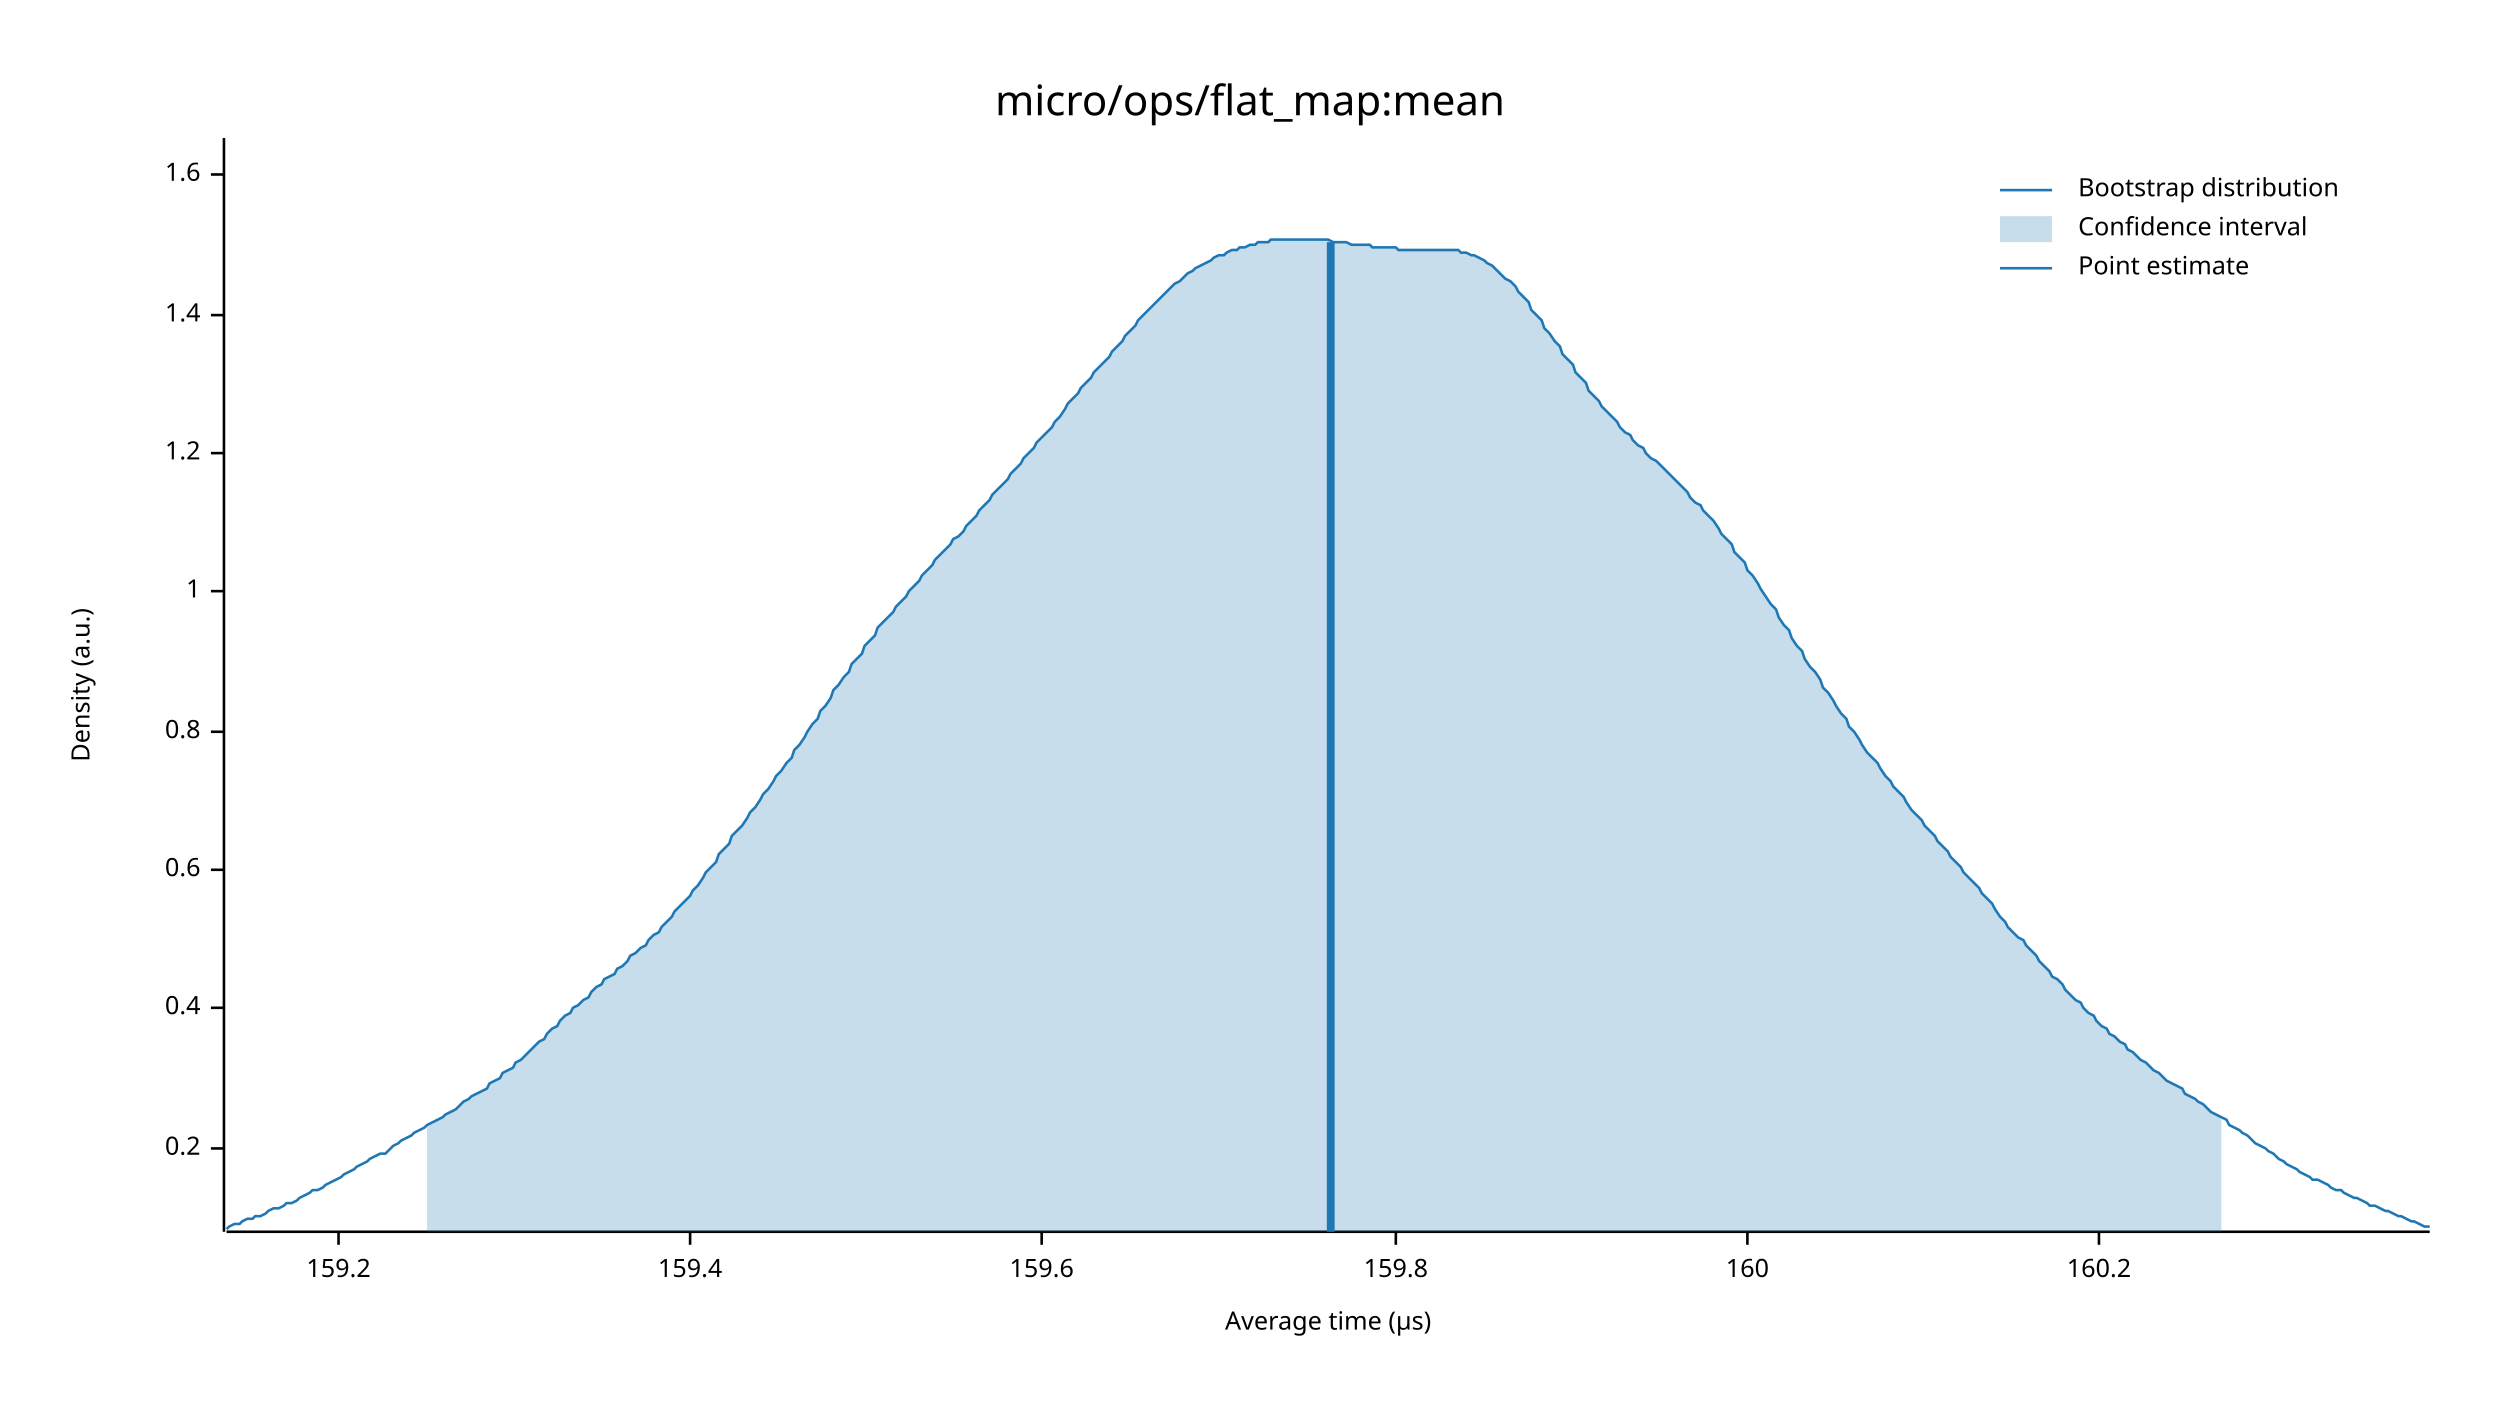
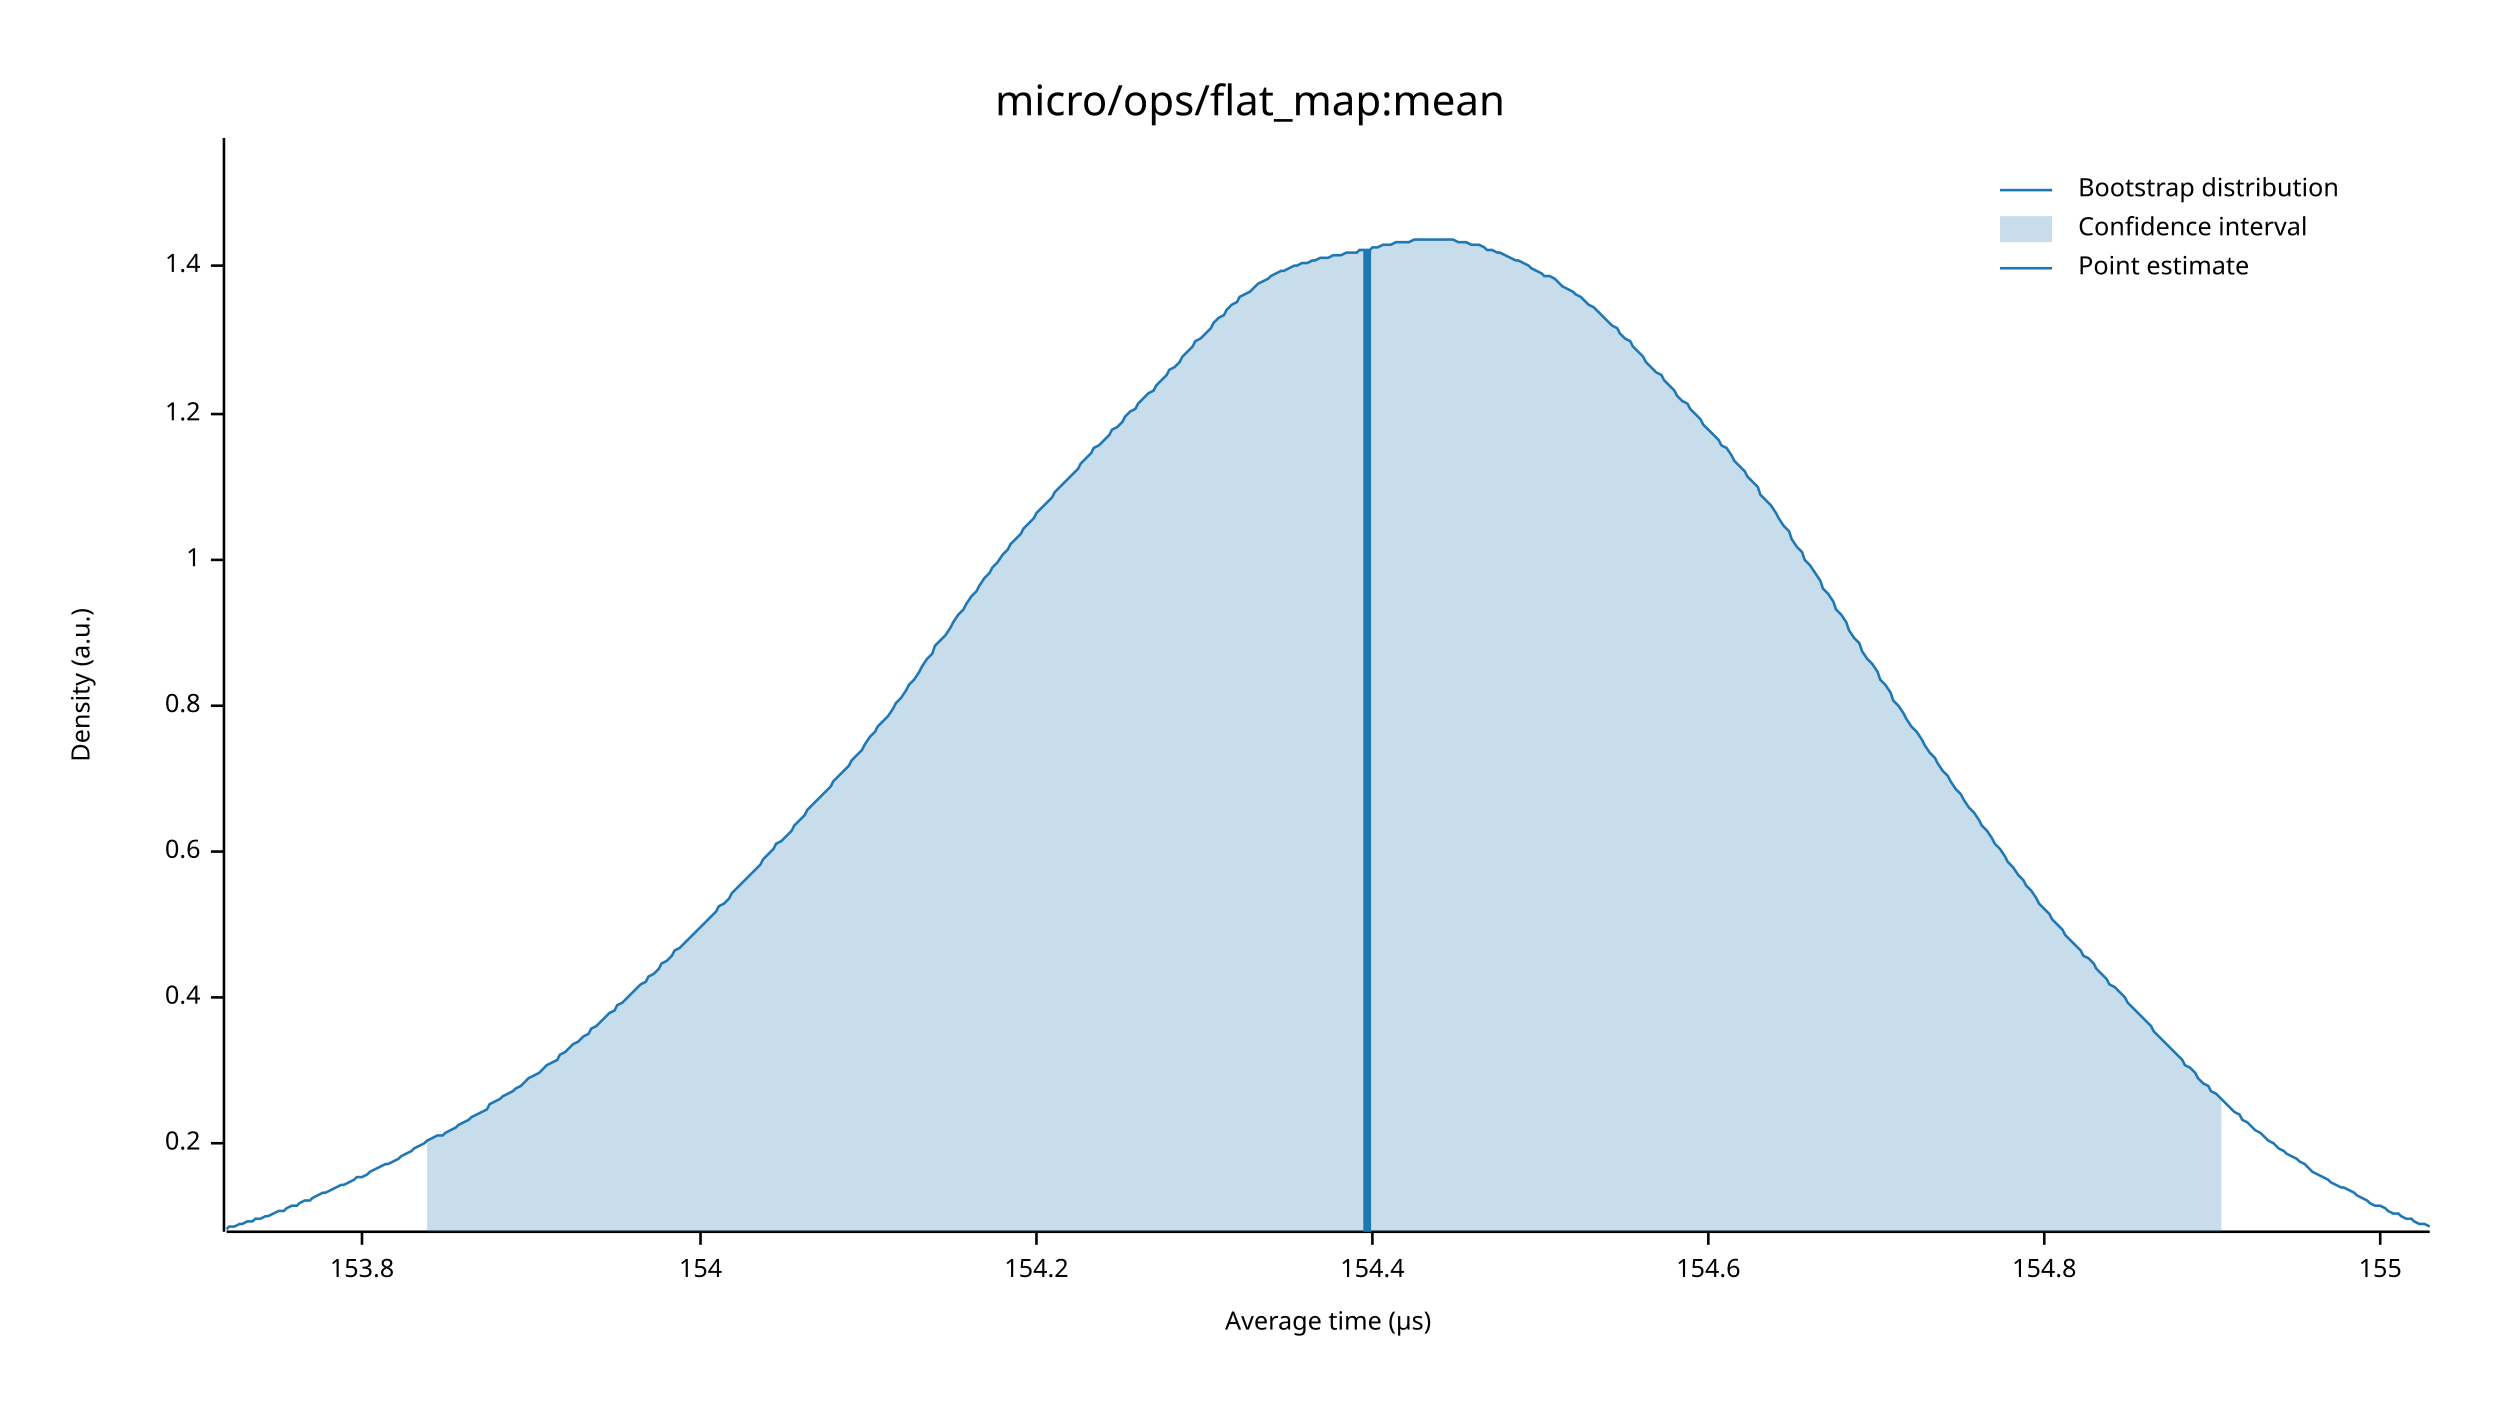
<svg xmlns="http://www.w3.org/2000/svg" width="960" height="540" viewBox="0 0 960 540">
  <text x="480" y="32" dy="0.76em" text-anchor="middle" font-family="sans-serif" font-size="16.129" opacity="1" fill="#000000">
micro/ops/flat_map:mean
</text>
  <text x="27" y="263" dy="0.76em" text-anchor="middle" font-family="sans-serif" font-size="9.677" opacity="1" fill="#000000" transform="rotate(270, 27, 263)">
Density (a.u.)
</text>
  <text x="510" y="513" dy="-0.5ex" text-anchor="middle" font-family="sans-serif" font-size="9.677" opacity="1" fill="#000000">
Average time (µs)
</text>
  <polyline fill="none" opacity="1" stroke="#000000" stroke-width="1" points="86,53 86,473 " />
-   <text x="77" y="441" dy="0.5ex" text-anchor="end" font-family="sans-serif" font-size="9.677" opacity="1" fill="#000000">
+   <text x="77" y="439" dy="0.5ex" text-anchor="end" font-family="sans-serif" font-size="9.677" opacity="1" fill="#000000">
0.2
</text>
-   <polyline fill="none" opacity="1" stroke="#000000" stroke-width="1" points="81,441 86,441 " />
-   <text x="77" y="387" dy="0.5ex" text-anchor="end" font-family="sans-serif" font-size="9.677" opacity="1" fill="#000000">
+   <polyline fill="none" opacity="1" stroke="#000000" stroke-width="1" points="81,439 86,439 " />
+   <text x="77" y="383" dy="0.5ex" text-anchor="end" font-family="sans-serif" font-size="9.677" opacity="1" fill="#000000">
0.4
</text>
-   <polyline fill="none" opacity="1" stroke="#000000" stroke-width="1" points="81,387 86,387 " />
-   <text x="77" y="334" dy="0.5ex" text-anchor="end" font-family="sans-serif" font-size="9.677" opacity="1" fill="#000000">
+   <polyline fill="none" opacity="1" stroke="#000000" stroke-width="1" points="81,383 86,383 " />
+   <text x="77" y="327" dy="0.5ex" text-anchor="end" font-family="sans-serif" font-size="9.677" opacity="1" fill="#000000">
0.6
</text>
-   <polyline fill="none" opacity="1" stroke="#000000" stroke-width="1" points="81,334 86,334 " />
-   <text x="77" y="281" dy="0.5ex" text-anchor="end" font-family="sans-serif" font-size="9.677" opacity="1" fill="#000000">
+   <polyline fill="none" opacity="1" stroke="#000000" stroke-width="1" points="81,327 86,327 " />
+   <text x="77" y="271" dy="0.5ex" text-anchor="end" font-family="sans-serif" font-size="9.677" opacity="1" fill="#000000">
0.8
</text>
-   <polyline fill="none" opacity="1" stroke="#000000" stroke-width="1" points="81,281 86,281 " />
-   <text x="77" y="227" dy="0.5ex" text-anchor="end" font-family="sans-serif" font-size="9.677" opacity="1" fill="#000000">
+   <polyline fill="none" opacity="1" stroke="#000000" stroke-width="1" points="81,271 86,271 " />
+   <text x="77" y="215" dy="0.5ex" text-anchor="end" font-family="sans-serif" font-size="9.677" opacity="1" fill="#000000">
1
</text>
-   <polyline fill="none" opacity="1" stroke="#000000" stroke-width="1" points="81,227 86,227 " />
-   <text x="77" y="174" dy="0.5ex" text-anchor="end" font-family="sans-serif" font-size="9.677" opacity="1" fill="#000000">
+   <polyline fill="none" opacity="1" stroke="#000000" stroke-width="1" points="81,215 86,215 " />
+   <text x="77" y="159" dy="0.5ex" text-anchor="end" font-family="sans-serif" font-size="9.677" opacity="1" fill="#000000">
1.2
</text>
-   <polyline fill="none" opacity="1" stroke="#000000" stroke-width="1" points="81,174 86,174 " />
-   <text x="77" y="121" dy="0.5ex" text-anchor="end" font-family="sans-serif" font-size="9.677" opacity="1" fill="#000000">
+   <polyline fill="none" opacity="1" stroke="#000000" stroke-width="1" points="81,159 86,159 " />
+   <text x="77" y="102" dy="0.5ex" text-anchor="end" font-family="sans-serif" font-size="9.677" opacity="1" fill="#000000">
1.4
</text>
-   <polyline fill="none" opacity="1" stroke="#000000" stroke-width="1" points="81,121 86,121 " />
-   <text x="77" y="67" dy="0.5ex" text-anchor="end" font-family="sans-serif" font-size="9.677" opacity="1" fill="#000000">
- 1.6
+   <polyline fill="none" opacity="1" stroke="#000000" stroke-width="1" points="81,102 86,102 " />
+   <polyline fill="none" opacity="1" stroke="#000000" stroke-width="1" points="87,473 933,473 " />
+   <text x="139" y="483" dy="0.76em" text-anchor="middle" font-family="sans-serif" font-size="9.677" opacity="1" fill="#000000">
+ 153.8
</text>
-   <polyline fill="none" opacity="1" stroke="#000000" stroke-width="1" points="81,67 86,67 " />
-   <polyline fill="none" opacity="1" stroke="#000000" stroke-width="1" points="87,473 933,473 " />
-   <text x="130" y="483" dy="0.76em" text-anchor="middle" font-family="sans-serif" font-size="9.677" opacity="1" fill="#000000">
- 159.2
+   <polyline fill="none" opacity="1" stroke="#000000" stroke-width="1" points="139,473 139,478 " />
+   <text x="269" y="483" dy="0.76em" text-anchor="middle" font-family="sans-serif" font-size="9.677" opacity="1" fill="#000000">
+ 154
</text>
-   <polyline fill="none" opacity="1" stroke="#000000" stroke-width="1" points="130,473 130,478 " />
-   <text x="265" y="483" dy="0.76em" text-anchor="middle" font-family="sans-serif" font-size="9.677" opacity="1" fill="#000000">
- 159.4
+   <polyline fill="none" opacity="1" stroke="#000000" stroke-width="1" points="269,473 269,478 " />
+   <text x="398" y="483" dy="0.76em" text-anchor="middle" font-family="sans-serif" font-size="9.677" opacity="1" fill="#000000">
+ 154.2
</text>
-   <polyline fill="none" opacity="1" stroke="#000000" stroke-width="1" points="265,473 265,478 " />
-   <text x="400" y="483" dy="0.76em" text-anchor="middle" font-family="sans-serif" font-size="9.677" opacity="1" fill="#000000">
- 159.6
+   <polyline fill="none" opacity="1" stroke="#000000" stroke-width="1" points="398,473 398,478 " />
+   <text x="527" y="483" dy="0.76em" text-anchor="middle" font-family="sans-serif" font-size="9.677" opacity="1" fill="#000000">
+ 154.4
</text>
-   <polyline fill="none" opacity="1" stroke="#000000" stroke-width="1" points="400,473 400,478 " />
-   <text x="536" y="483" dy="0.76em" text-anchor="middle" font-family="sans-serif" font-size="9.677" opacity="1" fill="#000000">
- 159.8
+   <polyline fill="none" opacity="1" stroke="#000000" stroke-width="1" points="527,473 527,478 " />
+   <text x="656" y="483" dy="0.76em" text-anchor="middle" font-family="sans-serif" font-size="9.677" opacity="1" fill="#000000">
+ 154.6
</text>
-   <polyline fill="none" opacity="1" stroke="#000000" stroke-width="1" points="536,473 536,478 " />
-   <text x="671" y="483" dy="0.76em" text-anchor="middle" font-family="sans-serif" font-size="9.677" opacity="1" fill="#000000">
- 160
+   <polyline fill="none" opacity="1" stroke="#000000" stroke-width="1" points="656,473 656,478 " />
+   <text x="785" y="483" dy="0.76em" text-anchor="middle" font-family="sans-serif" font-size="9.677" opacity="1" fill="#000000">
+ 154.8
</text>
-   <polyline fill="none" opacity="1" stroke="#000000" stroke-width="1" points="671,473 671,478 " />
-   <text x="806" y="483" dy="0.76em" text-anchor="middle" font-family="sans-serif" font-size="9.677" opacity="1" fill="#000000">
- 160.2
+   <polyline fill="none" opacity="1" stroke="#000000" stroke-width="1" points="785,473 785,478 " />
+   <text x="914" y="483" dy="0.76em" text-anchor="middle" font-family="sans-serif" font-size="9.677" opacity="1" fill="#000000">
+ 155
</text>
-   <polyline fill="none" opacity="1" stroke="#000000" stroke-width="1" points="806,473 806,478 " />
-   <polyline fill="none" opacity="1" stroke="#1F78B4" stroke-width="1" points="87,472 88,471 90,470 92,470 93,469 95,468 97,468 98,467 100,467 102,466 103,465 105,464 107,464 109,463 110,462 112,462 114,461 115,460 117,459 119,458 120,457 122,457 124,456 125,455 127,454 129,453 131,452 132,451 134,450 136,449 137,448 139,447 141,446 142,445 144,444 146,443 148,443 149,442 151,440 153,439 154,438 156,437 158,436 159,435 161,434 163,433 164,432 166,431 168,430 170,429 171,428 173,427 175,426 176,425 178,423 180,422 181,421 183,420 185,419 187,418 188,416 190,415 192,414 193,412 195,411 197,410 198,408 200,407 202,405 203,404 205,402 207,400 209,399 210,397 212,395 214,394 215,392 217,390 219,389 220,387 222,386 224,384 226,383 227,381 229,379 231,378 232,376 234,375 236,374 237,372 239,371 241,369 242,367 244,366 246,364 248,363 249,361 251,359 253,358 254,356 256,354 258,352 259,350 261,348 263,346 265,344 266,342 268,340 270,337 271,335 273,333 275,331 276,328 278,326 280,324 281,321 283,319 285,317 287,314 288,312 290,310 292,307 293,305 295,303 297,300 298,298 300,296 302,293 304,291 305,288 307,286 309,283 310,281 312,278 314,276 315,273 317,271 319,268 320,265 322,263 324,260 326,258 327,255 329,253 331,251 332,248 334,246 336,244 337,241 339,239 341,237 343,235 344,233 346,231 348,229 349,227 351,225 353,223 354,221 356,219 358,217 359,215 361,213 363,211 365,209 366,207 368,206 370,204 371,202 373,200 375,198 376,196 378,194 380,192 381,190 383,188 385,186 387,184 388,182 390,180 392,178 393,176 395,174 397,172 398,170 400,168 402,166 404,164 405,162 407,160 409,157 410,155 412,153 414,151 415,149 417,147 419,145 420,143 422,141 424,139 426,137 427,135 429,133 431,131 432,129 434,127 436,125 437,123 439,121 441,119 443,117 444,116 446,114 448,112 449,111 451,109 453,108 454,107 456,105 458,104 459,103 461,102 463,101 465,100 466,99 468,98 470,98 471,97 473,96 475,96 476,95 478,95 480,94 482,94 483,93 485,93 487,93 488,92 490,92 492,92 493,92 495,92 497,92 498,92 500,92 502,92 504,92 505,92 507,92 509,92 510,92 512,93 514,93 515,93 517,93 519,94 521,94 522,94 524,94 526,94 527,95 529,95 531,95 532,95 534,95 536,95 537,96 539,96 541,96 543,96 544,96 546,96 548,96 549,96 551,96 553,96 554,96 556,96 558,96 560,96 561,97 563,97 565,98 566,98 568,99 570,100 571,101 573,102 575,104 576,105 578,107 580,108 582,110 583,112 585,114 587,116 588,119 590,121 592,123 593,126 595,128 597,131 599,133 600,136 602,138 604,140 605,143 607,145 609,147 610,150 612,152 614,154 615,156 617,158 619,160 621,162 622,164 624,166 626,167 627,169 629,171 631,172 632,174 634,176 636,177 638,179 639,180 641,182 643,184 644,185 646,187 648,189 649,191 651,193 653,194 654,196 656,198 658,200 660,203 661,205 663,207 665,209 666,212 668,214 670,216 671,219 673,221 675,224 676,226 678,229 680,232 682,234 683,237 685,240 687,242 688,245 690,248 692,250 693,253 695,256 697,258 699,261 700,264 702,266 704,269 705,271 707,274 709,276 710,279 712,281 714,284 715,286 717,289 719,291 721,293 722,295 724,298 726,300 727,302 729,304 731,306 732,308 734,311 736,313 738,315 739,317 741,319 743,321 744,323 746,325 748,327 749,329 751,331 753,333 754,335 756,337 758,339 760,341 761,343 763,345 765,347 766,349 768,352 770,354 771,356 773,358 775,360 777,361 778,363 780,365 782,367 783,369 785,371 787,373 788,375 790,376 792,378 793,380 795,382 797,384 799,385 800,387 802,389 804,390 805,392 807,394 809,395 810,397 812,398 814,400 816,401 817,403 819,404 821,406 822,407 824,408 826,410 827,411 829,412 831,414 832,415 834,416 836,417 838,418 839,420 841,421 843,422 844,423 846,424 848,426 849,427 851,428 853,429 855,430 856,432 858,433 860,434 861,435 863,436 865,438 866,439 868,440 870,441 871,442 873,443 875,445 877,446 878,447 880,448 882,449 883,450 885,451 887,452 888,453 890,453 892,454 894,455 895,456 897,457 899,457 900,458 902,459 904,460 905,460 907,461 909,462 910,463 912,463 914,464 916,465 917,465 919,466 921,467 922,467 924,468 926,469 927,469 929,470 931,471 933,471 " />
-   <polygon opacity="0.25" fill="#1F78B4" points="164,432 166,431 168,430 170,429 171,428 173,427 175,426 176,425 178,423 180,422 181,421 183,420 185,419 187,418 188,416 190,415 192,414 193,412 195,411 197,410 198,408 200,407 202,405 203,404 205,402 207,400 209,399 210,397 212,395 214,394 215,392 217,390 219,389 220,387 222,386 224,384 226,383 227,381 229,379 231,378 232,376 234,375 236,374 237,372 239,371 241,369 242,367 244,366 246,364 248,363 249,361 251,359 253,358 254,356 256,354 258,352 259,350 261,348 263,346 265,344 266,342 268,340 270,337 271,335 273,333 275,331 276,328 278,326 280,324 281,321 283,319 285,317 287,314 288,312 290,310 292,307 293,305 295,303 297,300 298,298 300,296 302,293 304,291 305,288 307,286 309,283 310,281 312,278 314,276 315,273 317,271 319,268 320,265 322,263 324,260 326,258 327,255 329,253 331,251 332,248 334,246 336,244 337,241 339,239 341,237 343,235 344,233 346,231 348,229 349,227 351,225 353,223 354,221 356,219 358,217 359,215 361,213 363,211 365,209 366,207 368,206 370,204 371,202 373,200 375,198 376,196 378,194 380,192 381,190 383,188 385,186 387,184 388,182 390,180 392,178 393,176 395,174 397,172 398,170 400,168 402,166 404,164 405,162 407,160 409,157 410,155 412,153 414,151 415,149 417,147 419,145 420,143 422,141 424,139 426,137 427,135 429,133 431,131 432,129 434,127 436,125 437,123 439,121 441,119 443,117 444,116 446,114 448,112 449,111 451,109 453,108 454,107 456,105 458,104 459,103 461,102 463,101 465,100 466,99 468,98 470,98 471,97 473,96 475,96 476,95 478,95 480,94 482,94 483,93 485,93 487,93 488,92 490,92 492,92 493,92 495,92 497,92 498,92 500,92 502,92 504,92 505,92 507,92 509,92 510,92 512,93 514,93 515,93 517,93 519,94 521,94 522,94 524,94 526,94 527,95 529,95 531,95 532,95 534,95 536,95 537,96 539,96 541,96 543,96 544,96 546,96 548,96 549,96 551,96 553,96 554,96 556,96 558,96 560,96 561,97 563,97 565,98 566,98 568,99 570,100 571,101 573,102 575,104 576,105 578,107 580,108 582,110 583,112 585,114 587,116 588,119 590,121 592,123 593,126 595,128 597,131 599,133 600,136 602,138 604,140 605,143 607,145 609,147 610,150 612,152 614,154 615,156 617,158 619,160 621,162 622,164 624,166 626,167 627,169 629,171 631,172 632,174 634,176 636,177 638,179 639,180 641,182 643,184 644,185 646,187 648,189 649,191 651,193 653,194 654,196 656,198 658,200 660,203 661,205 663,207 665,209 666,212 668,214 670,216 671,219 673,221 675,224 676,226 678,229 680,232 682,234 683,237 685,240 687,242 688,245 690,248 692,250 693,253 695,256 697,258 699,261 700,264 702,266 704,269 705,271 707,274 709,276 710,279 712,281 714,284 715,286 717,289 719,291 721,293 722,295 724,298 726,300 727,302 729,304 731,306 732,308 734,311 736,313 738,315 739,317 741,319 743,321 744,323 746,325 748,327 749,329 751,331 753,333 754,335 756,337 758,339 760,341 761,343 763,345 765,347 766,349 768,352 770,354 771,356 773,358 775,360 777,361 778,363 780,365 782,367 783,369 785,371 787,373 788,375 790,376 792,378 793,380 795,382 797,384 799,385 800,387 802,389 804,390 805,392 807,394 809,395 810,397 812,398 814,400 816,401 817,403 819,404 821,406 822,407 824,408 826,410 827,411 829,412 831,414 832,415 834,416 836,417 838,418 839,420 841,421 843,422 844,423 846,424 848,426 849,427 851,428 853,429 853,473 164,473 " />
-   <polyline fill="none" opacity="1" stroke="#1F78B4" stroke-width="3" points="511,473 511,93 " />
+   <polyline fill="none" opacity="1" stroke="#000000" stroke-width="1" points="914,473 914,478 " />
+   <polyline fill="none" opacity="1" stroke="#1F78B4" stroke-width="1" points="87,472 88,471 90,471 92,470 93,470 95,469 97,469 98,468 100,468 102,467 103,467 105,466 107,465 109,465 110,464 112,463 114,463 115,462 117,461 119,461 120,460 122,459 124,458 125,458 127,457 129,456 131,455 132,455 134,454 136,453 137,452 139,452 141,451 142,450 144,449 146,448 148,447 149,447 151,446 153,445 154,444 156,443 158,442 159,441 161,440 163,439 164,438 166,437 168,436 170,436 171,435 173,434 175,433 176,432 178,431 180,430 181,429 183,428 185,427 187,426 188,424 190,423 192,422 193,421 195,420 197,419 198,418 200,417 202,415 203,414 205,413 207,412 209,410 210,409 212,408 214,407 215,405 217,404 219,402 220,401 222,400 224,398 226,397 227,395 229,394 231,392 232,391 234,389 236,388 237,386 239,385 241,383 242,382 244,380 246,378 248,377 249,375 251,374 253,372 254,370 256,369 258,367 259,365 261,364 263,362 265,360 266,359 268,357 270,355 271,354 273,352 275,350 276,348 278,347 280,345 281,343 283,341 285,339 287,337 288,336 290,334 292,332 293,330 295,328 297,326 298,324 300,323 302,321 304,319 305,317 307,315 309,313 310,311 312,309 314,307 315,306 317,304 319,302 320,300 322,298 324,296 326,294 327,292 329,290 331,288 332,286 334,283 336,281 337,279 339,277 341,275 343,272 344,270 346,268 348,265 349,263 351,261 353,258 354,256 356,253 358,251 359,248 361,246 363,244 365,241 366,239 368,236 370,234 371,232 373,229 375,227 376,225 378,222 380,220 381,218 383,216 385,213 387,211 388,209 390,207 392,205 393,203 395,201 397,199 398,197 400,195 402,193 404,191 405,189 407,187 409,185 410,184 412,182 414,180 415,178 417,176 419,174 420,172 422,171 424,169 426,167 427,165 429,164 431,162 432,160 434,158 436,157 437,155 439,153 441,151 443,150 444,148 446,146 448,144 449,142 451,141 453,139 454,137 456,135 458,133 459,131 461,130 463,128 465,126 466,124 468,122 470,121 471,119 473,117 475,116 476,114 478,113 480,112 482,110 483,109 485,108 487,107 488,106 490,105 492,104 493,104 495,103 497,102 498,102 500,101 502,101 504,100 505,100 507,99 509,99 510,99 512,98 514,98 515,98 517,97 519,97 521,97 522,96 524,96 526,96 527,95 529,95 531,94 532,94 534,94 536,93 537,93 539,93 541,93 543,92 544,92 546,92 548,92 549,92 551,92 553,92 554,92 556,92 558,92 560,93 561,93 563,93 565,94 566,94 568,94 570,95 571,96 573,96 575,97 576,97 578,98 580,99 582,100 583,100 585,101 587,102 588,103 590,104 592,105 593,106 595,106 597,107 599,109 600,110 602,111 604,112 605,113 607,114 609,116 610,117 612,118 614,120 615,121 617,123 619,125 621,126 622,128 624,130 626,131 627,133 629,135 631,137 632,139 634,141 636,143 638,144 639,146 641,148 643,150 644,152 646,154 648,155 649,157 651,159 653,161 654,163 656,165 658,167 660,169 661,171 663,172 665,175 666,177 668,179 670,181 671,183 673,185 675,187 676,190 678,192 680,194 682,197 683,199 685,202 687,204 688,207 690,210 692,212 693,215 695,217 697,220 699,223 700,226 702,228 704,231 705,234 707,236 709,239 710,242 712,245 714,247 715,250 717,253 719,255 721,258 722,261 724,263 726,266 727,269 729,271 731,274 732,276 734,279 736,281 738,284 739,286 741,289 743,291 744,293 746,296 748,298 749,300 751,303 753,305 754,307 756,310 758,312 760,315 761,317 763,319 765,322 766,324 768,326 770,329 771,331 773,333 775,336 777,338 778,340 780,342 782,345 783,347 785,349 787,351 788,353 790,355 792,357 793,359 795,361 797,363 799,365 800,367 802,368 804,370 805,372 807,374 809,376 810,378 812,379 814,381 816,383 817,385 819,387 821,389 822,390 824,392 826,394 827,396 829,398 831,400 832,401 834,403 836,405 838,407 839,409 841,410 843,412 844,414 846,416 848,417 849,419 851,420 853,422 855,424 856,425 858,427 860,428 861,430 863,431 865,433 866,434 868,435 870,437 871,438 873,439 875,441 877,442 878,443 880,444 882,445 883,446 885,447 887,449 888,450 890,451 892,452 894,453 895,454 897,455 899,456 900,456 902,457 904,458 905,459 907,460 909,461 910,462 912,463 914,463 916,464 917,465 919,466 921,466 922,467 924,468 926,468 927,469 929,470 931,470 933,471 " />
+   <polygon opacity="0.25" fill="#1F78B4" points="164,438 166,437 168,436 170,436 171,435 173,434 175,433 176,432 178,431 180,430 181,429 183,428 185,427 187,426 188,424 190,423 192,422 193,421 195,420 197,419 198,418 200,417 202,415 203,414 205,413 207,412 209,410 210,409 212,408 214,407 215,405 217,404 219,402 220,401 222,400 224,398 226,397 227,395 229,394 231,392 232,391 234,389 236,388 237,386 239,385 241,383 242,382 244,380 246,378 248,377 249,375 251,374 253,372 254,370 256,369 258,367 259,365 261,364 263,362 265,360 266,359 268,357 270,355 271,354 273,352 275,350 276,348 278,347 280,345 281,343 283,341 285,339 287,337 288,336 290,334 292,332 293,330 295,328 297,326 298,324 300,323 302,321 304,319 305,317 307,315 309,313 310,311 312,309 314,307 315,306 317,304 319,302 320,300 322,298 324,296 326,294 327,292 329,290 331,288 332,286 334,283 336,281 337,279 339,277 341,275 343,272 344,270 346,268 348,265 349,263 351,261 353,258 354,256 356,253 358,251 359,248 361,246 363,244 365,241 366,239 368,236 370,234 371,232 373,229 375,227 376,225 378,222 380,220 381,218 383,216 385,213 387,211 388,209 390,207 392,205 393,203 395,201 397,199 398,197 400,195 402,193 404,191 405,189 407,187 409,185 410,184 412,182 414,180 415,178 417,176 419,174 420,172 422,171 424,169 426,167 427,165 429,164 431,162 432,160 434,158 436,157 437,155 439,153 441,151 443,150 444,148 446,146 448,144 449,142 451,141 453,139 454,137 456,135 458,133 459,131 461,130 463,128 465,126 466,124 468,122 470,121 471,119 473,117 475,116 476,114 478,113 480,112 482,110 483,109 485,108 487,107 488,106 490,105 492,104 493,104 495,103 497,102 498,102 500,101 502,101 504,100 505,100 507,99 509,99 510,99 512,98 514,98 515,98 517,97 519,97 521,97 522,96 524,96 526,96 527,95 529,95 531,94 532,94 534,94 536,93 537,93 539,93 541,93 543,92 544,92 546,92 548,92 549,92 551,92 553,92 554,92 556,92 558,92 560,93 561,93 563,93 565,94 566,94 568,94 570,95 571,96 573,96 575,97 576,97 578,98 580,99 582,100 583,100 585,101 587,102 588,103 590,104 592,105 593,106 595,106 597,107 599,109 600,110 602,111 604,112 605,113 607,114 609,116 610,117 612,118 614,120 615,121 617,123 619,125 621,126 622,128 624,130 626,131 627,133 629,135 631,137 632,139 634,141 636,143 638,144 639,146 641,148 643,150 644,152 646,154 648,155 649,157 651,159 653,161 654,163 656,165 658,167 660,169 661,171 663,172 665,175 666,177 668,179 670,181 671,183 673,185 675,187 676,190 678,192 680,194 682,197 683,199 685,202 687,204 688,207 690,210 692,212 693,215 695,217 697,220 699,223 700,226 702,228 704,231 705,234 707,236 709,239 710,242 712,245 714,247 715,250 717,253 719,255 721,258 722,261 724,263 726,266 727,269 729,271 731,274 732,276 734,279 736,281 738,284 739,286 741,289 743,291 744,293 746,296 748,298 749,300 751,303 753,305 754,307 756,310 758,312 760,315 761,317 763,319 765,322 766,324 768,326 770,329 771,331 773,333 775,336 777,338 778,340 780,342 782,345 783,347 785,349 787,351 788,353 790,355 792,357 793,359 795,361 797,363 799,365 800,367 802,368 804,370 805,372 807,374 809,376 810,378 812,379 814,381 816,383 817,385 819,387 821,389 822,390 824,392 826,394 827,396 829,398 831,400 832,401 834,403 836,405 838,407 839,409 841,410 843,412 844,414 846,416 848,417 849,419 851,420 853,422 853,473 164,473 " />
+   <polyline fill="none" opacity="1" stroke="#1F78B4" stroke-width="3" points="525,473 525,96 " />
  <text x="798" y="68" dy="0.76em" text-anchor="start" font-family="sans-serif" font-size="9.677" opacity="1" fill="#000000">
Bootstrap distribution
</text>
  <text x="798" y="83" dy="0.76em" text-anchor="start" font-family="sans-serif" font-size="9.677" opacity="1" fill="#000000">
Confidence interval
</text>
  <text x="798" y="98" dy="0.76em" text-anchor="start" font-family="sans-serif" font-size="9.677" opacity="1" fill="#000000">
Point estimate
</text>
  <polyline fill="none" opacity="1" stroke="#1F78B4" stroke-width="1" points="768,73 788,73 " />
  <rect x="768" y="83" width="20" height="10" opacity="0.25" fill="#1F78B4" stroke="none" />
  <polyline fill="none" opacity="1" stroke="#1F78B4" stroke-width="1" points="768,103 788,103 " />
</svg>
